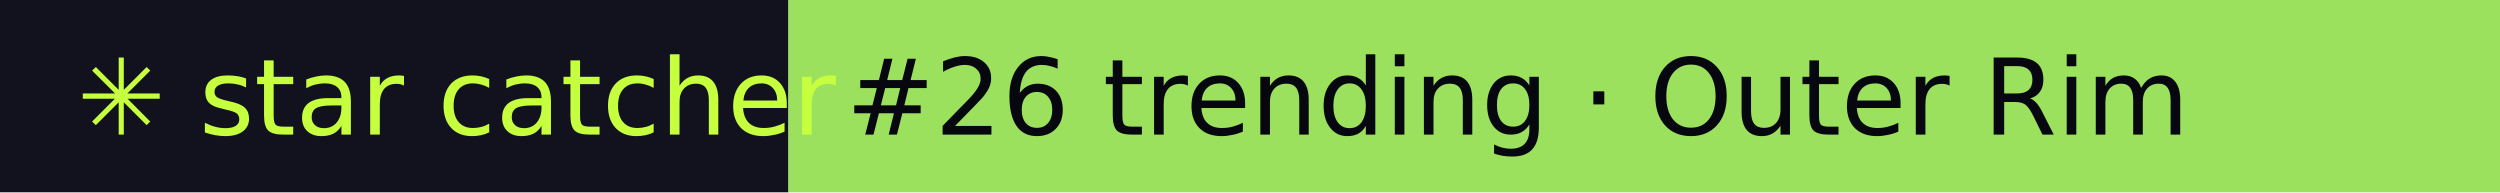
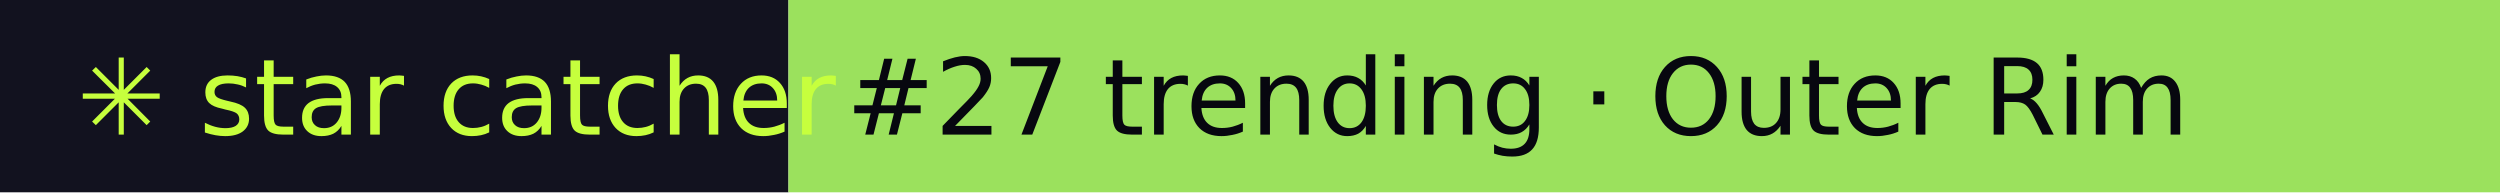
- <svg xmlns="http://www.w3.org/2000/svg" width="260" height="20" role="img" aria-label="star catcher: #26 trending · Outer Rim">
+ <svg xmlns="http://www.w3.org/2000/svg" width="260" height="20" role="img" aria-label="star catcher: #27 trending · Outer Rim">
  <rect width="82" height="20" fill="#12121F" />
  <rect x="82" width="178" height="20" fill="#9BE15D" />
  <g font-family="Verdana,DejaVu Sans,sans-serif" font-size="11">
    <text x="8" y="14" fill="#C6FF3D">✳ star catcher</text>
-     <text x="88" y="14" fill="#07070F">#26 trending · Outer Rim</text>
+     <text x="88" y="14" fill="#07070F">#27 trending · Outer Rim</text>
  </g>
</svg>
